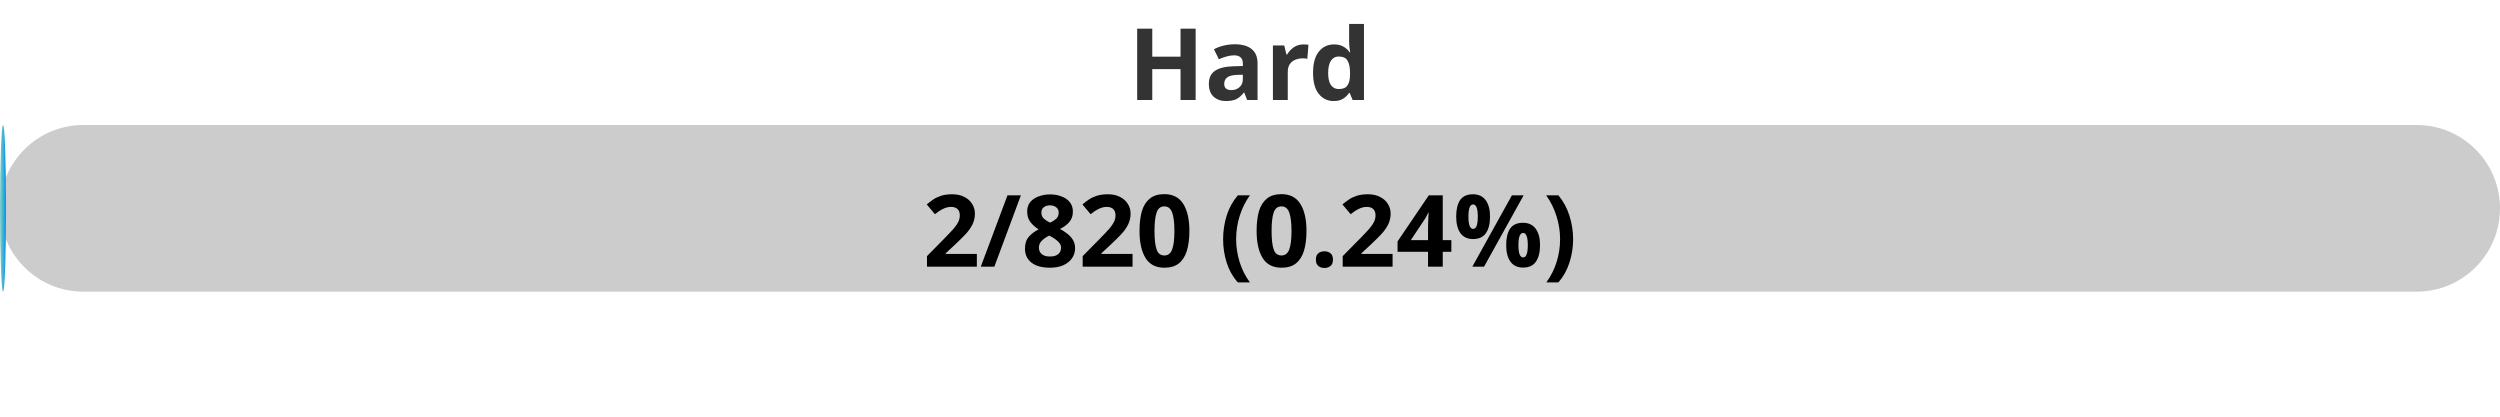
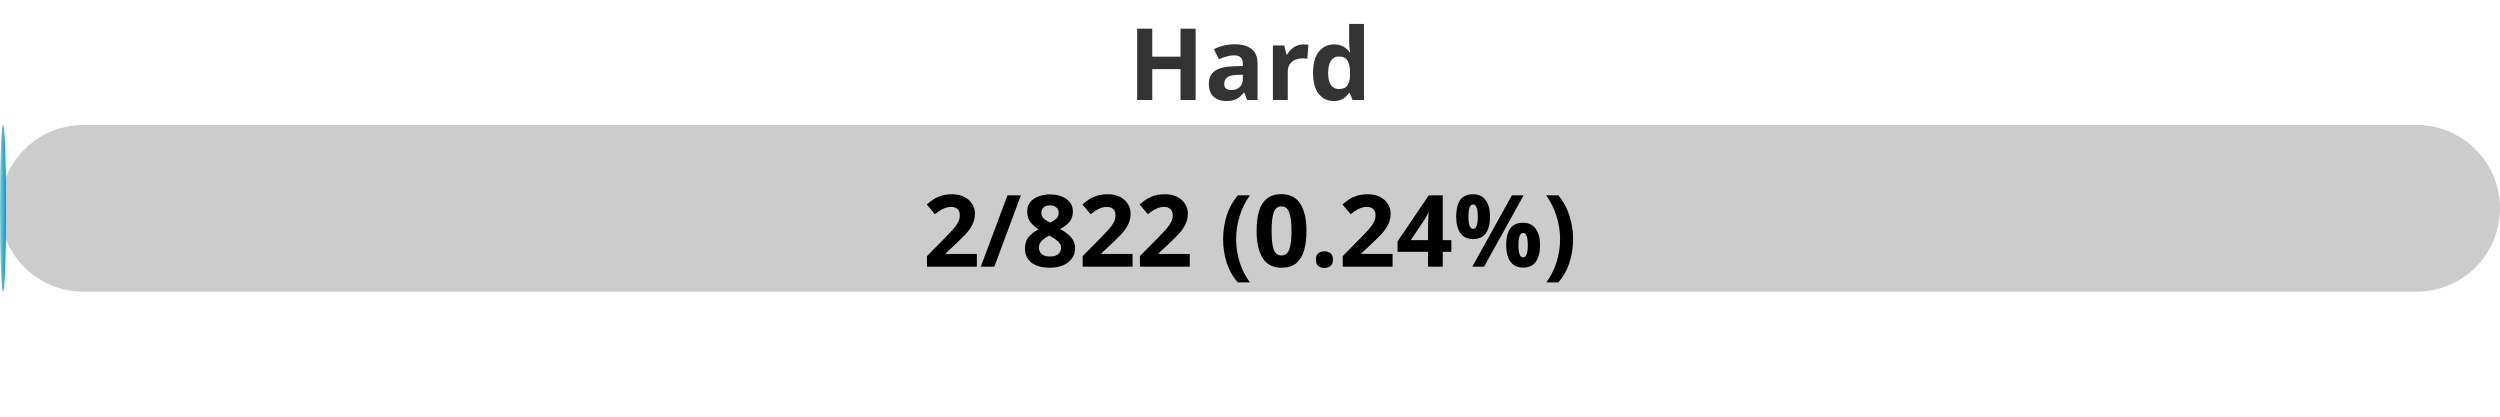
<svg xmlns="http://www.w3.org/2000/svg" width="300" height="50">
  <defs>
    <linearGradient id="gradient" x1="0%" y1="0%" x2="100%" y2="0%">
      <stop offset="0%" stop-color="#80D0C7" />
      <stop offset="100%" stop-color="#0093E9" />
    </linearGradient>
    <style>
            .progress-bar {
                fill: url(#gradient);
            }
            text {
                font-weight: bold;
                font-family: Verdana, Geneva, sans-serif;
            }
        </style>
  </defs>
  <rect x="0" y="15" width="300" height="20" rx="10" fill="#ccc" />
  <rect x="0" y="15" width="0.73" height="20" rx="10" class="progress-bar" />
  <text x="150" y="12" text-anchor="middle" font-size="12" fill="#333">Hard</text>
-   <text x="150" y="32" text-anchor="middle" font-size="12" fill="#000">2/820 (0.24%)</text>
+   <text x="150" y="32" text-anchor="middle" font-size="12" fill="#000">2/822 (0.24%)</text>
</svg>
